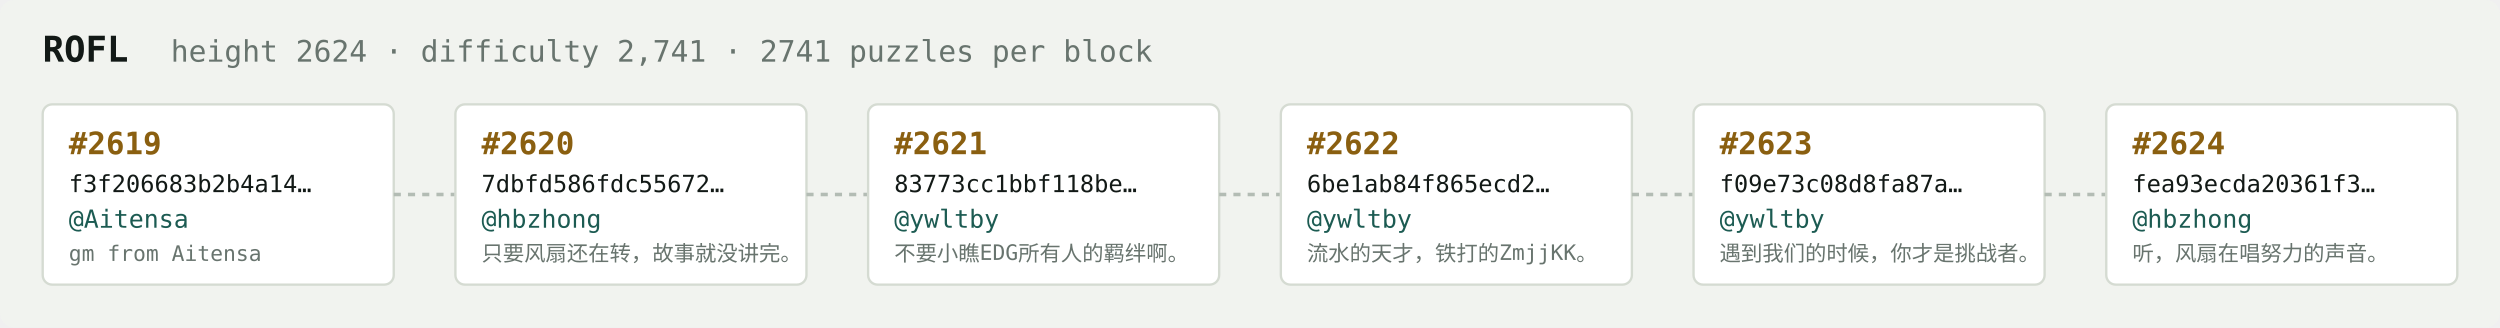
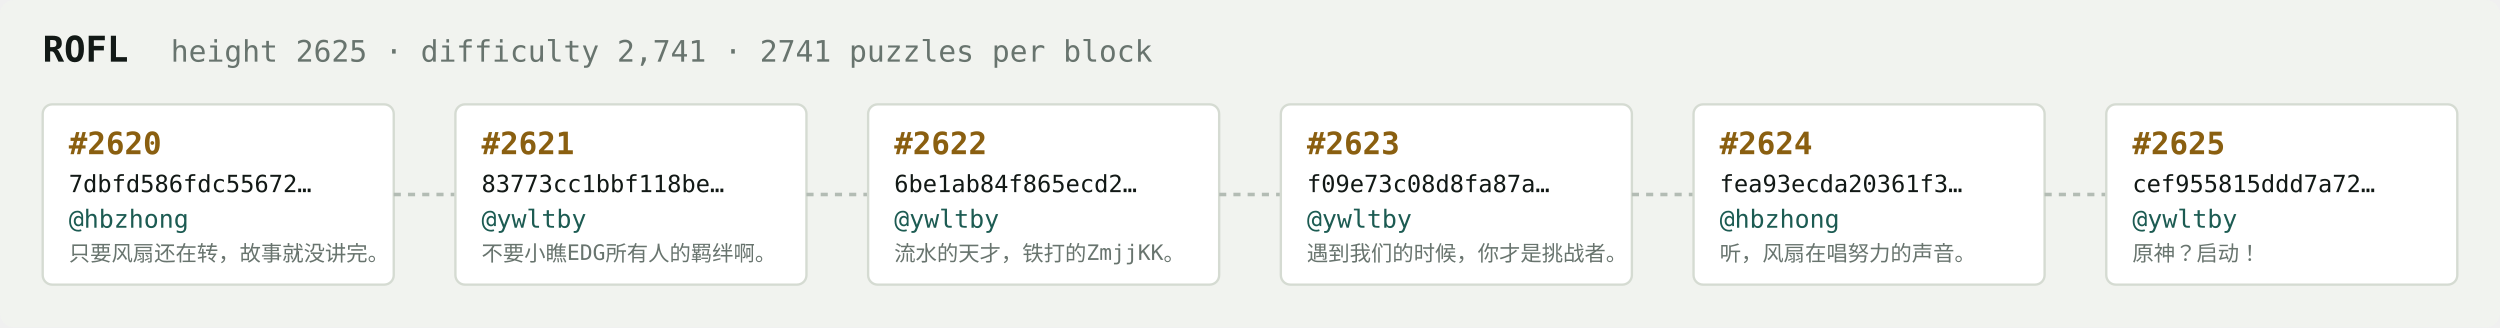
<svg xmlns="http://www.w3.org/2000/svg" width="1054" height="138" viewBox="0 0 1054 138" font-family="ui-monospace,SFMono-Regular,Menlo,monospace">
  <rect fill="#f1f3ef" width="1054" height="138" rx="6" />
  <text x="18" y="26" fill="#121916" font-size="15" font-weight="700">ROFL</text>
-   <text x="72" y="26" fill="#68746e" font-size="12.5">height 2624 · difficulty 2,741 · 2741 puzzles per block</text>
+   <text x="72" y="26" fill="#68746e" font-size="12.5">height 2625 · difficulty 2,741 · 2741 puzzles per block</text>
  <rect x="18" y="44" width="148" height="76" rx="4" fill="#ffffff" stroke="#d5dbd2" stroke-width="1" />
-   <text x="29" y="65" fill="#8a5f10" font-size="13" font-weight="700">#2619</text>
-   <text x="29" y="81" fill="#121916" font-size="10">f3f206683b2b4a14…</text>
-   <text x="29" y="96" fill="#1c5b52" font-size="10.5">@Aitensa</text>
-   <text x="29" y="110" fill="#68746e" font-size="9">gm from Aitensa</text>
+   <text x="29" y="65" fill="#8a5f10" font-size="13" font-weight="700">#2620</text>
+   <text x="29" y="81" fill="#121916" font-size="10">7dbfd586fdc55672…</text>
+   <text x="29" y="96" fill="#1c5b52" font-size="10.5">@hbzhong</text>
+   <text x="29" y="110" fill="#68746e" font-size="9">只要风扇还在转，故事就没讲完。</text>
  <line x1="166" y1="82.0" x2="192" y2="82.0" stroke="#b3bcb4" stroke-width="1.5" stroke-dasharray="3 3" />
  <rect x="192" y="44" width="148" height="76" rx="4" fill="#ffffff" stroke="#d5dbd2" stroke-width="1" />
-   <text x="203" y="65" fill="#8a5f10" font-size="13" font-weight="700">#2620</text>
-   <text x="203" y="81" fill="#121916" font-size="10">7dbfd586fdc55672…</text>
-   <text x="203" y="96" fill="#1c5b52" font-size="10.5">@hbzhong</text>
-   <text x="203" y="110" fill="#68746e" font-size="9">只要风扇还在转，故事就没讲完。</text>
+   <text x="203" y="65" fill="#8a5f10" font-size="13" font-weight="700">#2621</text>
+   <text x="203" y="81" fill="#121916" font-size="10">83773cc1bbf118be…</text>
+   <text x="203" y="96" fill="#1c5b52" font-size="10.5">@ywltby</text>
+   <text x="203" y="110" fill="#68746e" font-size="9">不要小瞧EDG所有人的羁绊啊。</text>
  <line x1="340" y1="82.0" x2="366" y2="82.0" stroke="#b3bcb4" stroke-width="1.5" stroke-dasharray="3 3" />
  <rect x="366" y="44" width="148" height="76" rx="4" fill="#ffffff" stroke="#d5dbd2" stroke-width="1" />
-   <text x="377" y="65" fill="#8a5f10" font-size="13" font-weight="700">#2621</text>
-   <text x="377" y="81" fill="#121916" font-size="10">83773cc1bbf118be…</text>
+   <text x="377" y="65" fill="#8a5f10" font-size="13" font-weight="700">#2622</text>
+   <text x="377" y="81" fill="#121916" font-size="10">6be1ab84f865ecd2…</text>
  <text x="377" y="96" fill="#1c5b52" font-size="10.5">@ywltby</text>
-   <text x="377" y="110" fill="#68746e" font-size="9">不要小瞧EDG所有人的羁绊啊。</text>
+   <text x="377" y="110" fill="#68746e" font-size="9">流水的天才，铁打的ZmjjKK。</text>
  <line x1="514" y1="82.0" x2="540" y2="82.0" stroke="#b3bcb4" stroke-width="1.5" stroke-dasharray="3 3" />
  <rect x="540" y="44" width="148" height="76" rx="4" fill="#ffffff" stroke="#d5dbd2" stroke-width="1" />
-   <text x="551" y="65" fill="#8a5f10" font-size="13" font-weight="700">#2622</text>
-   <text x="551" y="81" fill="#121916" font-size="10">6be1ab84f865ecd2…</text>
+   <text x="551" y="65" fill="#8a5f10" font-size="13" font-weight="700">#2623</text>
+   <text x="551" y="81" fill="#121916" font-size="10">f09e73c08d8fa87a…</text>
  <text x="551" y="96" fill="#1c5b52" font-size="10.5">@ywltby</text>
-   <text x="551" y="110" fill="#68746e" font-size="9">流水的天才，铁打的ZmjjKK。</text>
+   <text x="551" y="110" fill="#68746e" font-size="9">遇到我们的时候，你才是挑战者。</text>
  <line x1="688" y1="82.0" x2="714" y2="82.0" stroke="#b3bcb4" stroke-width="1.5" stroke-dasharray="3 3" />
  <rect x="714" y="44" width="148" height="76" rx="4" fill="#ffffff" stroke="#d5dbd2" stroke-width="1" />
-   <text x="725" y="65" fill="#8a5f10" font-size="13" font-weight="700">#2623</text>
-   <text x="725" y="81" fill="#121916" font-size="10">f09e73c08d8fa87a…</text>
-   <text x="725" y="96" fill="#1c5b52" font-size="10.5">@ywltby</text>
-   <text x="725" y="110" fill="#68746e" font-size="9">遇到我们的时候，你才是挑战者。</text>
+   <text x="725" y="65" fill="#8a5f10" font-size="13" font-weight="700">#2624</text>
+   <text x="725" y="81" fill="#121916" font-size="10">fea93ecda20361f3…</text>
+   <text x="725" y="96" fill="#1c5b52" font-size="10.5">@hbzhong</text>
+   <text x="725" y="110" fill="#68746e" font-size="9">听，风扇在唱努力的声音。</text>
  <line x1="862" y1="82.0" x2="888" y2="82.0" stroke="#b3bcb4" stroke-width="1.5" stroke-dasharray="3 3" />
  <rect x="888" y="44" width="148" height="76" rx="4" fill="#ffffff" stroke="#d5dbd2" stroke-width="1" />
-   <text x="899" y="65" fill="#8a5f10" font-size="13" font-weight="700">#2624</text>
-   <text x="899" y="81" fill="#121916" font-size="10">fea93ecda20361f3…</text>
-   <text x="899" y="96" fill="#1c5b52" font-size="10.5">@hbzhong</text>
-   <text x="899" y="110" fill="#68746e" font-size="9">听，风扇在唱努力的声音。</text>
+   <text x="899" y="65" fill="#8a5f10" font-size="13" font-weight="700">#2625</text>
+   <text x="899" y="81" fill="#121916" font-size="10">cef955815ddd7a72…</text>
+   <text x="899" y="96" fill="#1c5b52" font-size="10.5">@ywltby</text>
+   <text x="899" y="110" fill="#68746e" font-size="9">原神？启动！</text>
</svg>
